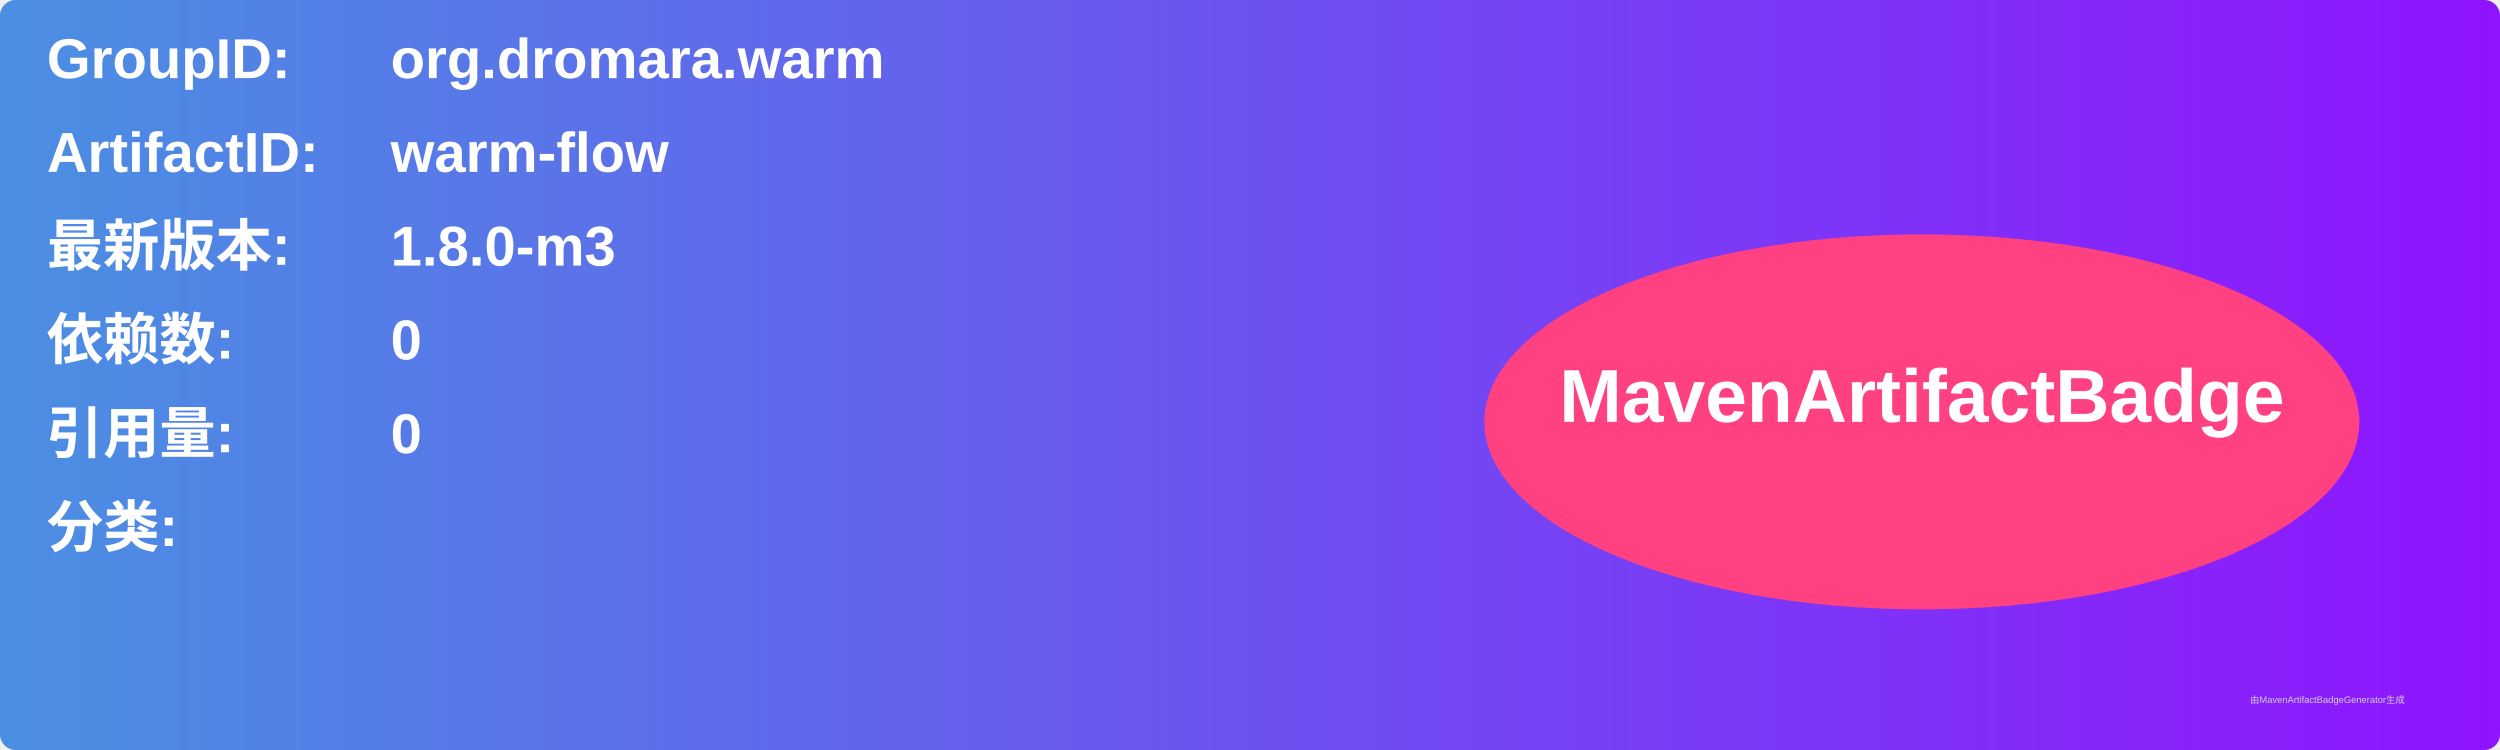
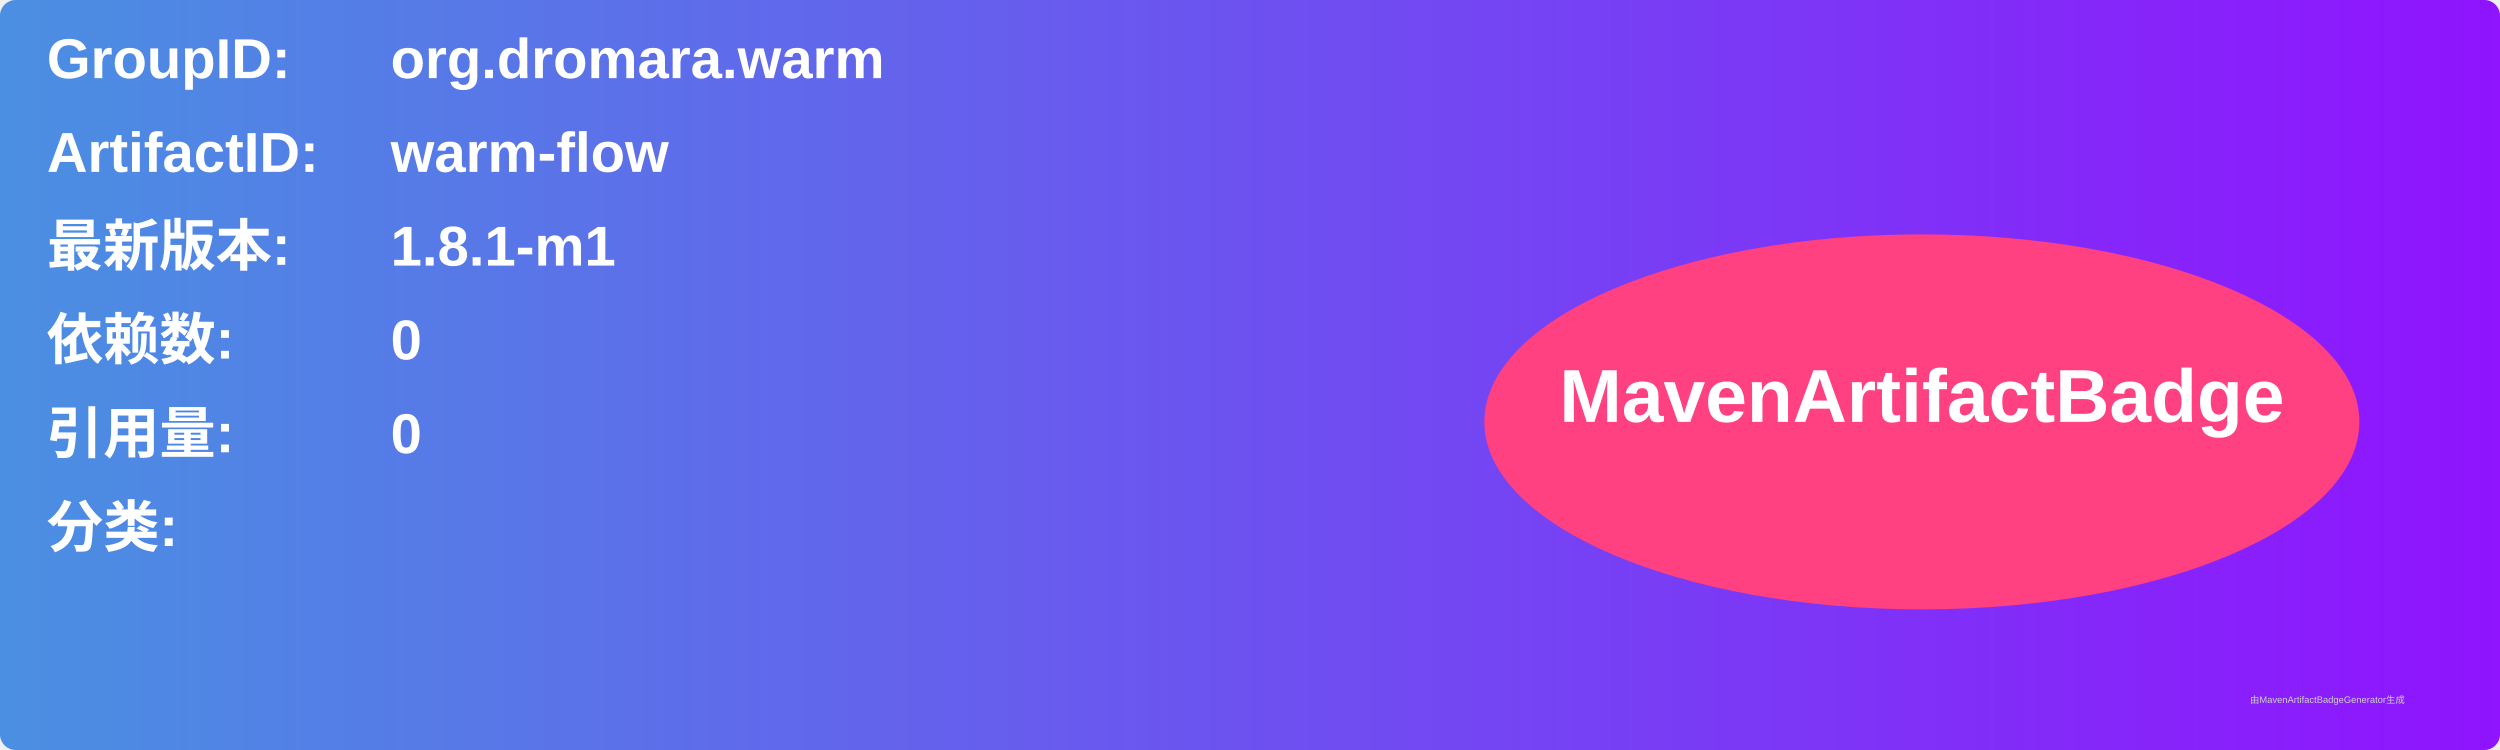
<svg xmlns="http://www.w3.org/2000/svg" width="800" height="240" viewBox="0 0 800 240">
  <linearGradient id="grad" x1="0%" y1="0%" x2="100%" y2="0%">
    <stop offset="0%" stop-color="#4a90e2" />
    <stop offset="100%" stop-color="#9013fe" />
  </linearGradient>
  <rect width="100%" height="100%" rx="5" ry="5" fill="url(#grad)" />
  <g transform="translate(15, 15)">
    <text x="0" y="10" font-family="Arial" font-size="18" fill="white" font-weight="bold" width="260">GroupID:</text>
    <text x="110" y="10" font-family="Arial" font-size="18" fill="white" font-weight="bold" width="460">org.dromara.warm</text>
    <text x="0" y="40" font-family="Arial" font-size="18" fill="white" font-weight="bold" width="260">ArtifactID:</text>
    <text x="110" y="40" font-family="Arial" font-size="18" fill="white" font-weight="bold" width="460">warm-flow</text>
    <text x="0" y="70" font-family="Arial" font-size="18" fill="white" font-weight="bold">最新版本:</text>
    <text x="110" y="70" font-family="Arial" font-size="18" fill="white" font-weight="bold">
-       <tspan font-weight="bold">1.8.0-m3</tspan>
+       <tspan font-weight="bold">1.8.1-m1</tspan>
    </text>
    <text x="0" y="100" font-family="Arial" font-size="18" fill="white" font-weight="bold">依赖数: </text>
    <text x="110" y="100" font-family="Arial" font-size="18" fill="white">
      <tspan font-weight="bold">0</tspan>
    </text>
    <text x="0" y="130" font-family="Arial" font-size="18" fill="white" font-weight="bold">引用量: </text>
    <text x="110" y="130" font-family="Arial" font-size="18" fill="white">
      <tspan font-weight="bold">0</tspan>
    </text>
    <text x="0" y="160" font-family="Arial" font-size="18" fill="white" font-weight="bold">分类:</text>
    <text x="10" y="190" font-family="Arial" font-size="10" fill="white">
      <tspan font-weight="bold" />
    </text>
    <ellipse cx="600" cy="120" rx="140" ry="60" fill="#ff4081" />
    <text x="600" y="120" text-anchor="middle" font-family="Arial" font-size="24" fill="white" font-weight="bold">MavenArtifactBadge</text>
  </g>
  <text x="720" y="225" font-family="Arial" font-size="3" fill="#d0d0d0">由MavenArtifactBadgeGenerator生成</text>
</svg>
